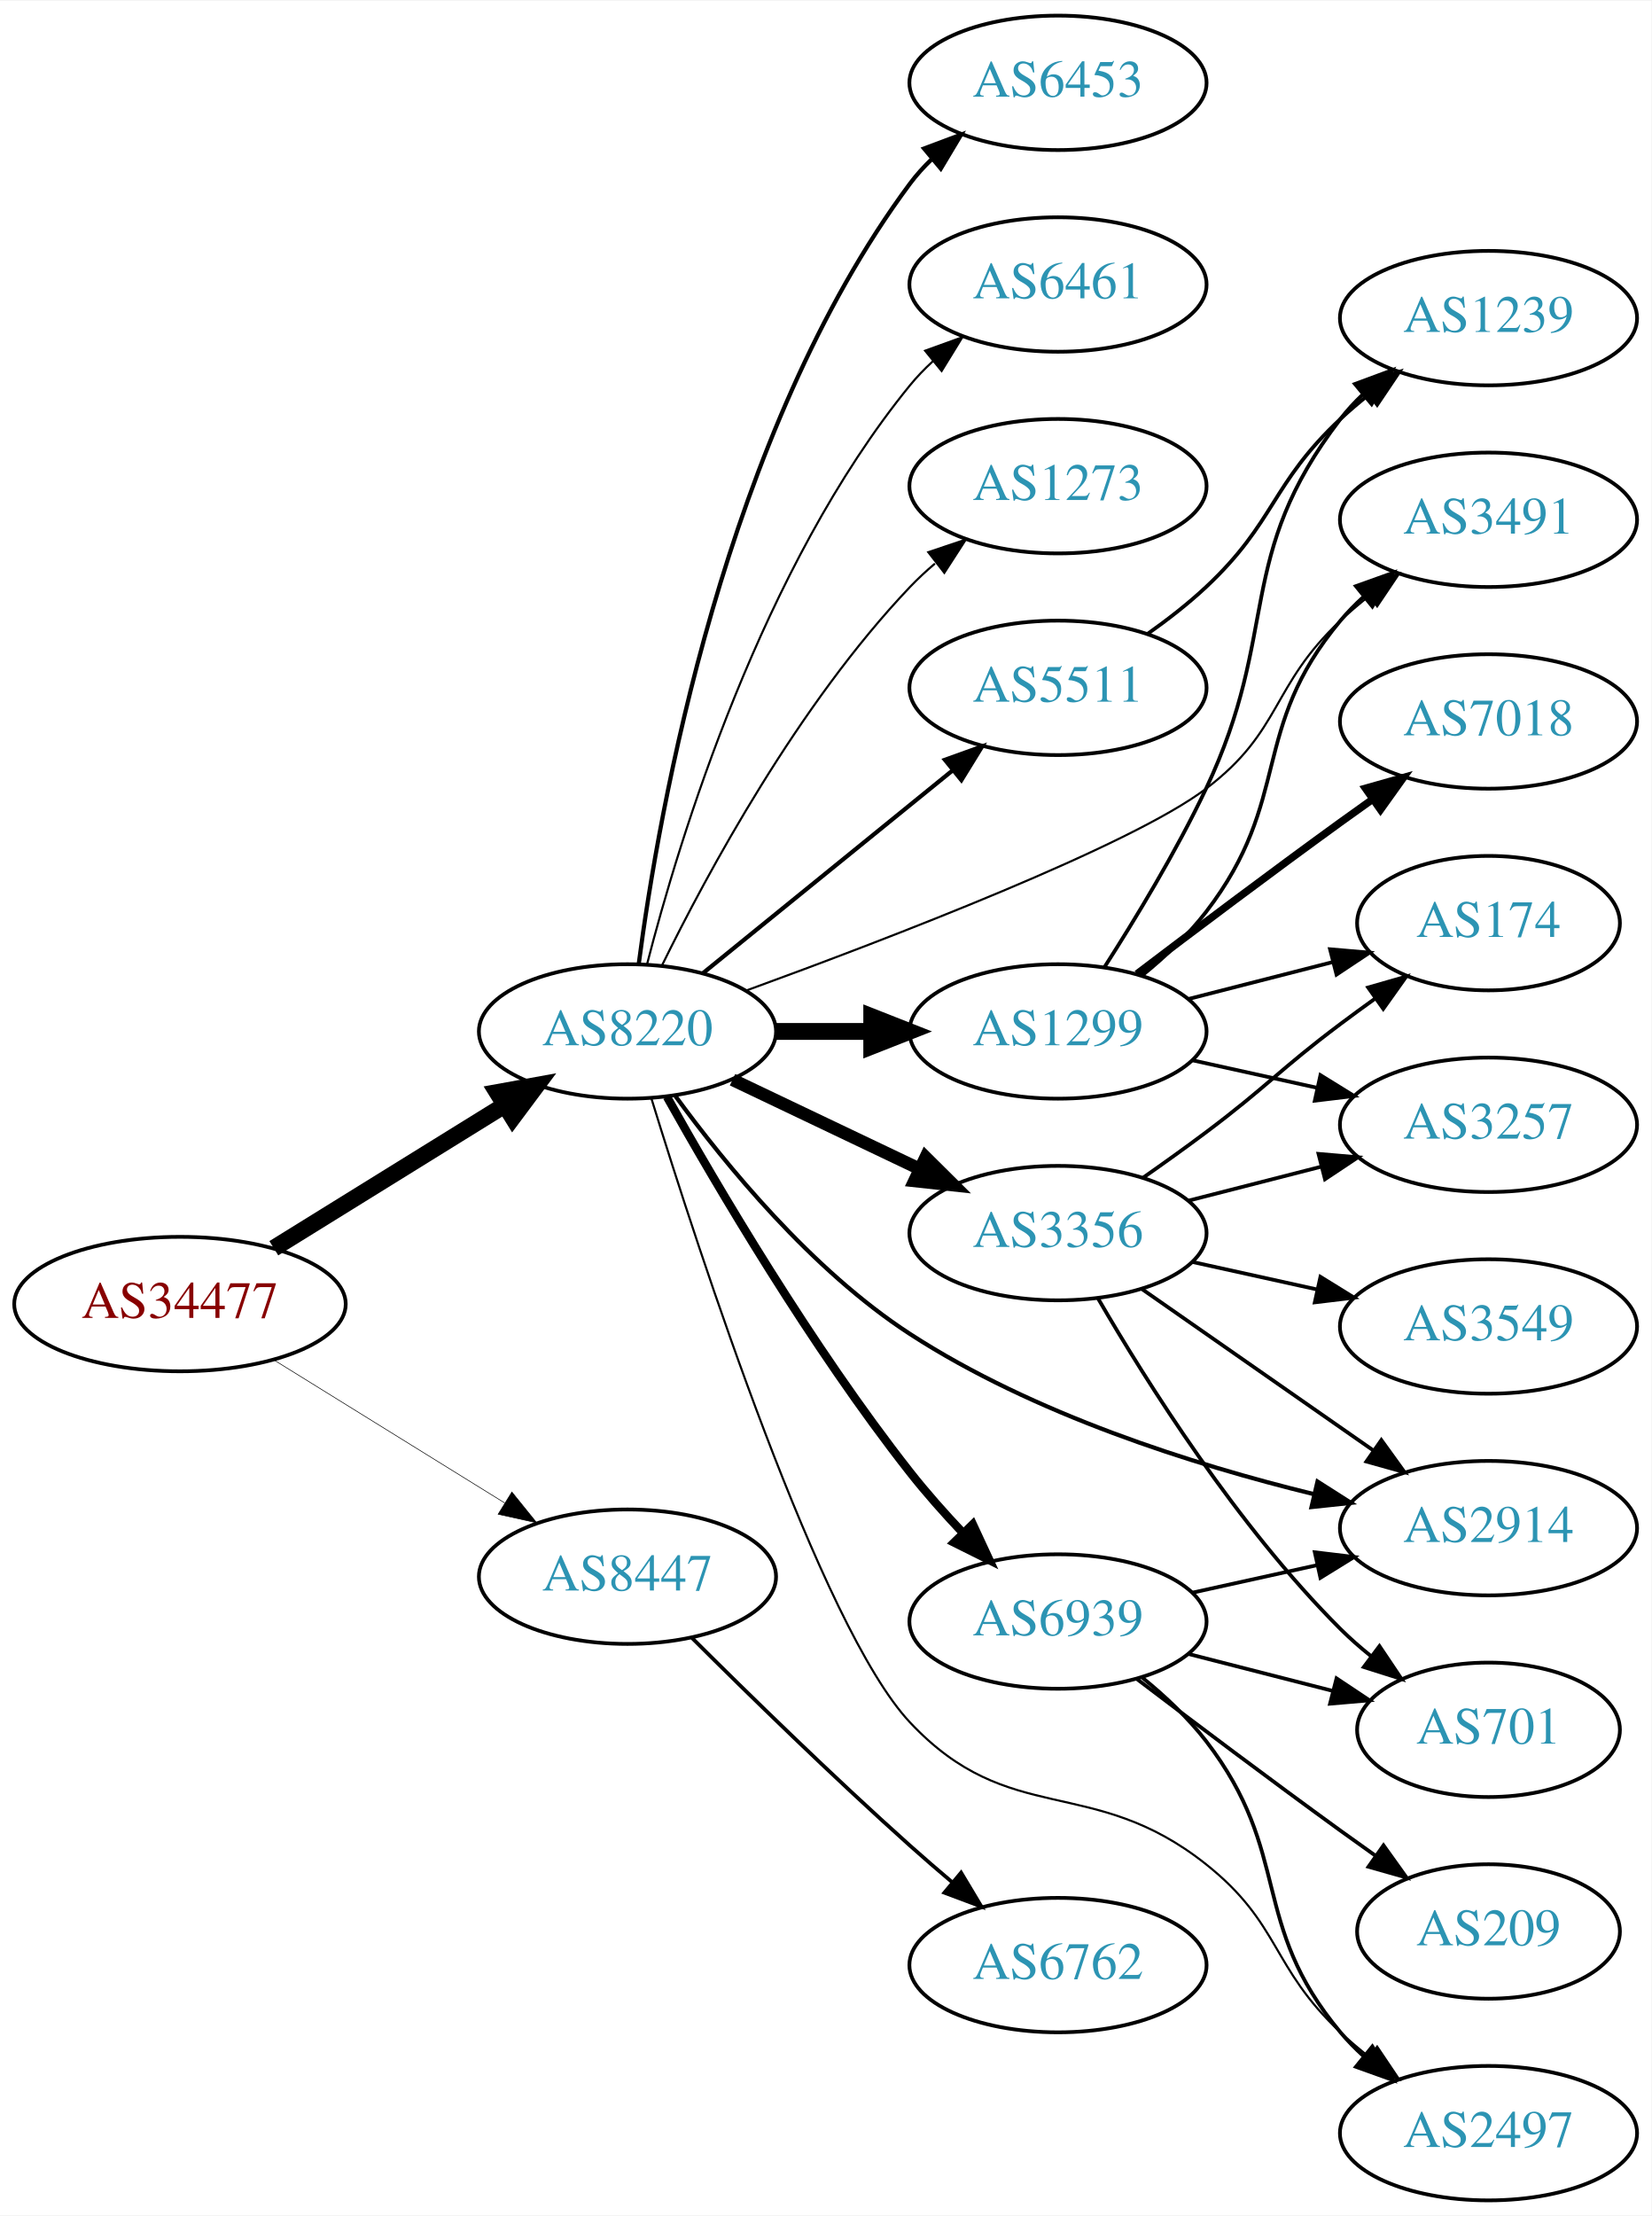
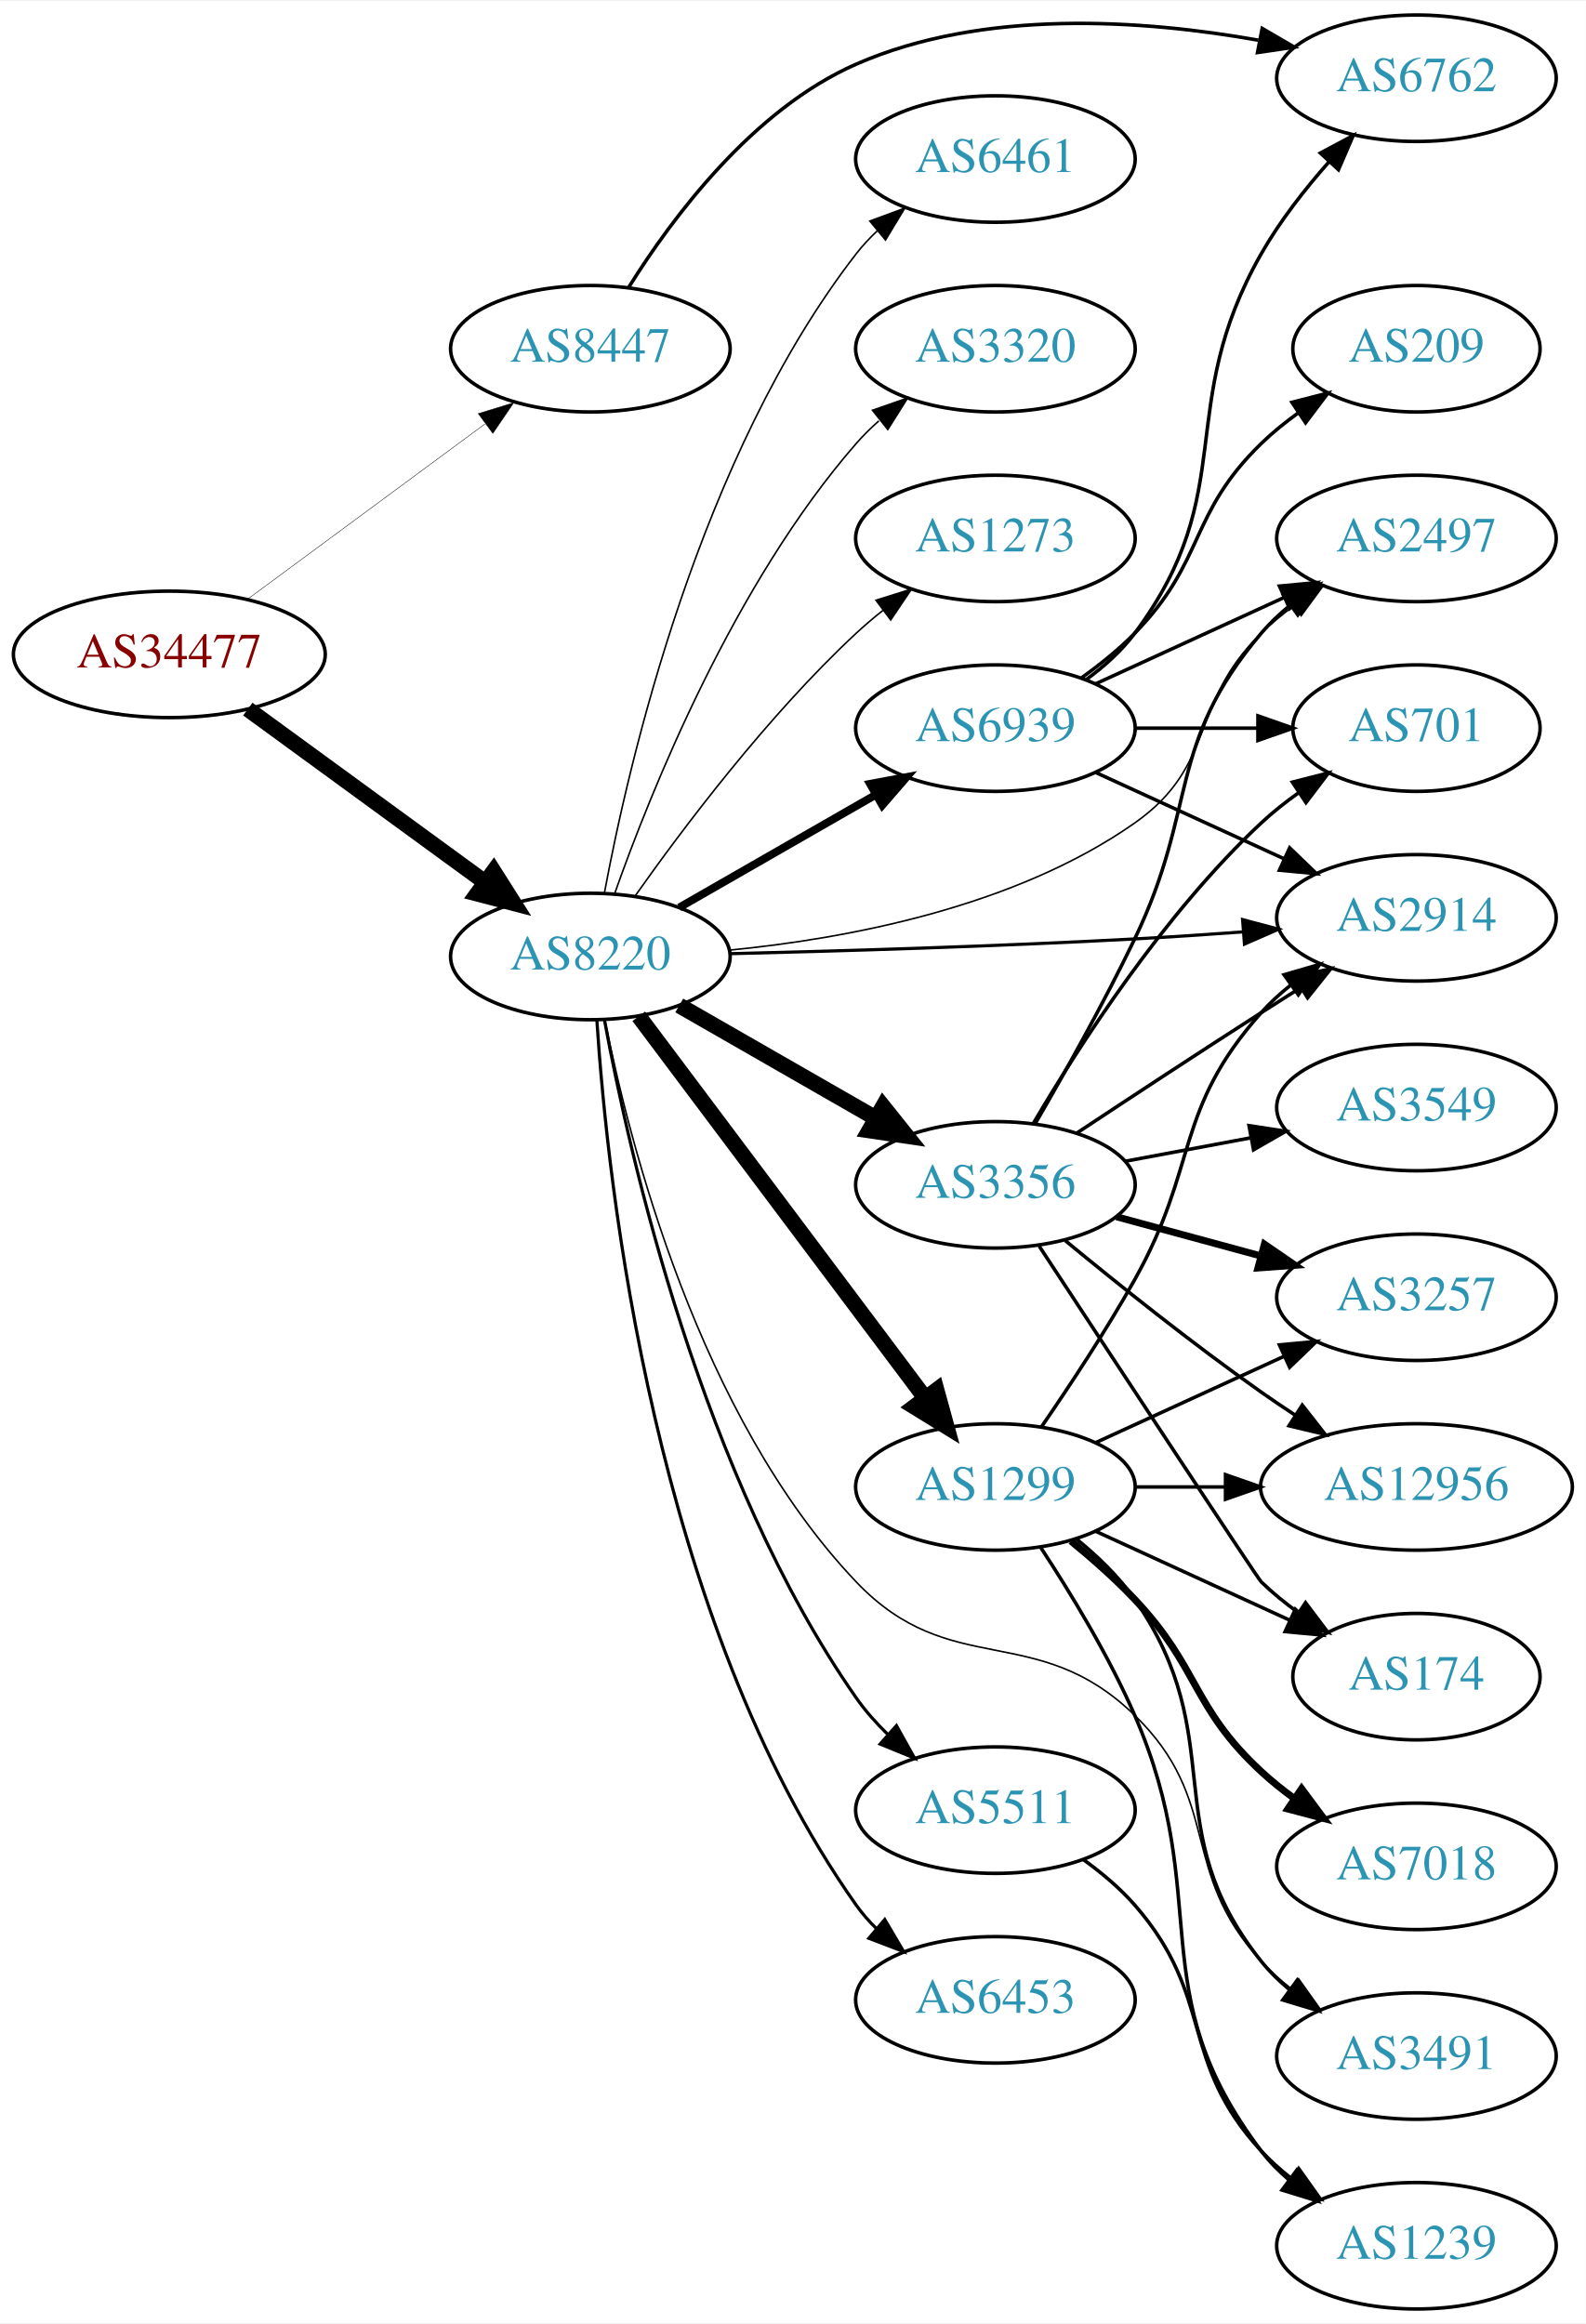
- <svg xmlns="http://www.w3.org/2000/svg" xmlns:xlink="http://www.w3.org/1999/xlink" width="442pt" height="593pt" viewBox="0.00 0.00 442.27 593.00">
-   <g id="graph0" class="graph" transform="scale(1 1) rotate(0) translate(4 589)">
-     <polygon fill="white" stroke="none" points="-4,4 -4,-589 438.271,-589 438.271,4 -4,4" />
+ <svg xmlns="http://www.w3.org/2000/svg" xmlns:xlink="http://www.w3.org/1999/xlink" width="451pt" height="661pt" viewBox="0.00 0.00 451.37 661.00">
+   <g id="graph0" class="graph" transform="scale(1 1) rotate(0) translate(4 657)">
+     <polygon fill="white" stroke="none" points="-4,4 -4,-657 447.37,-657 447.37,4 -4,4" />
    <g id="node1" class="node">
      <g id="a_node1">
        <a xlink:href="/asn/34477" xlink:title="AS34477 ~ ARAplus GmbH [AT]">
-           <ellipse fill="#ffffff" stroke="black" cx="44.196" cy="-240" rx="44.393" ry="18" />
-           <text text-anchor="middle" x="44.196" y="-236.3" font-family="Times,serif" font-size="14.00" fill="#880000">AS34477</text>
+           <ellipse fill="#ffffff" stroke="black" cx="44.196" cy="-471" rx="44.393" ry="18" />
+           <text text-anchor="middle" x="44.196" y="-467.3" font-family="Times,serif" font-size="14.00" fill="#880000">AS34477</text>
        </a>
      </g>
    </g>
    <g id="node2" class="node">
      <g id="a_node2">
        <a xlink:href="/asn/8220" xlink:title="AS8220 ~ COLT [GB]">
-           <ellipse fill="#ffffff" stroke="black" cx="164.039" cy="-313" rx="39.794" ry="18" />
-           <text text-anchor="middle" x="164.039" y="-309.3" font-family="Times,serif" font-size="14.00" fill="#2c94b3">AS8220</text>
+           <ellipse fill="#ffffff" stroke="black" cx="164.039" cy="-385" rx="39.794" ry="18" />
+           <text text-anchor="middle" x="164.039" y="-381.3" font-family="Times,serif" font-size="14.00" fill="#2c94b3">AS8220</text>
        </a>
      </g>
    </g>
    <g id="edge1" class="edge">
-       <path fill="none" stroke="black" stroke-width="4.5" d="M69.328,-254.949C87.196,-266.018 111.715,-281.206 131.191,-293.271" />
-       <polygon fill="black" stroke="black" stroke-width="4.5" points="129.168,-296.65 139.742,-298.569 133.315,-289.955 129.168,-296.65" />
+       <path fill="none" stroke="black" stroke-width="4.5" d="M66.537,-455.426C85.424,-441.642 113.154,-421.406 134.047,-406.158" />
+       <polygon fill="black" stroke="black" stroke-width="4.5" points="136.496,-409.245 142.253,-400.169 131.854,-402.884 136.496,-409.245" />
    </g>
    <g id="node3" class="node">
      <g id="a_node3">
        <a xlink:href="/asn/8447" xlink:title="AS8447 ~ A1 Telekom Austria AG [AT]">
-           <ellipse fill="#ffffff" stroke="black" cx="164.039" cy="-167" rx="39.794" ry="18" />
-           <text text-anchor="middle" x="164.039" y="-163.3" font-family="Times,serif" font-size="14.00" fill="#2c94b3">AS8447</text>
+           <ellipse fill="#ffffff" stroke="black" cx="164.039" cy="-558" rx="39.794" ry="18" />
+           <text text-anchor="middle" x="164.039" y="-554.3" font-family="Times,serif" font-size="14.00" fill="#2c94b3">AS8447</text>
        </a>
      </g>
    </g>
    <g id="edge2" class="edge">
-       <path fill="none" stroke="black" stroke-width="0.161" d="M69.328,-225.051C87.196,-213.982 111.715,-198.794 131.191,-186.729" />
-       <polygon fill="black" stroke="black" stroke-width="0.161" points="133.085,-189.673 139.742,-181.431 129.398,-183.722 133.085,-189.673" />
+       <path fill="none" stroke="black" stroke-width="0.125" d="M66.537,-486.755C85.424,-500.699 113.154,-521.171 134.047,-536.596" />
+       <polygon fill="black" stroke="black" stroke-width="0.125" points="132.129,-539.531 142.253,-542.654 136.286,-533.899 132.129,-539.531" />
    </g>
    <g id="node4" class="node">
      <g id="a_node4">
-         <a xlink:href="/asn/5511" xlink:title="AS5511 ~ Orange S.A. [FR]">
-           <ellipse fill="#ffffff" stroke="black" cx="279.332" cy="-405" rx="39.794" ry="18" />
-           <text text-anchor="middle" x="279.332" y="-401.3" font-family="Times,serif" font-size="14.00" fill="#2c94b3">AS5511</text>
+         <a xlink:href="/asn/1299" xlink:title="AS1299 ~ Telia Carrier [EU]">
+           <ellipse fill="#ffffff" stroke="black" cx="279.332" cy="-234" rx="39.794" ry="18" />
+           <text text-anchor="middle" x="279.332" y="-230.3" font-family="Times,serif" font-size="14.00" fill="#2c94b3">AS1299</text>
        </a>
      </g>
    </g>
    <g id="edge3" class="edge">
-       <path fill="none" stroke="black" stroke-width="1.125" d="M184.257,-328.607C202.649,-343.542 230.569,-366.214 251.219,-382.983" />
-       <polygon fill="black" stroke="black" stroke-width="1.125" points="249.05,-385.73 259.019,-389.317 253.462,-380.296 249.05,-385.73" />
+       <path fill="none" stroke="black" stroke-width="4.5" d="M177.815,-367.972C197.703,-341.463 236.184,-290.176 259.334,-259.321" />
+       <polygon fill="black" stroke="black" stroke-width="4.5" points="262.577,-261.56 265.429,-251.198 256.277,-256.833 262.577,-261.56" />
    </g>
    <g id="node5" class="node">
      <g id="a_node5">
-         <a xlink:href="/asn/1299" xlink:title="AS1299 ~ Telia Carrier [EU]">
-           <ellipse fill="#ffffff" stroke="black" cx="279.332" cy="-313" rx="39.794" ry="18" />
-           <text text-anchor="middle" x="279.332" y="-309.3" font-family="Times,serif" font-size="14.00" fill="#2c94b3">AS1299</text>
+         <a xlink:href="/asn/3356" xlink:title="AS3356 ~ Level 3 Parent, LLC [US]">
+           <ellipse fill="#ffffff" stroke="black" cx="279.332" cy="-320" rx="39.794" ry="18" />
+           <text text-anchor="middle" x="279.332" y="-316.3" font-family="Times,serif" font-size="14.00" fill="#2c94b3">AS3356</text>
        </a>
      </g>
    </g>
    <g id="edge4" class="edge">
-       <path fill="none" stroke="black" stroke-width="4.5" d="M203.711,-313C211.914,-313 220.678,-313 229.21,-313" />
-       <polygon fill="black" stroke="black" stroke-width="4.5" points="229.449,-316.938 239.449,-313 229.449,-309.063 229.449,-316.938" />
+       <path fill="none" stroke="black" stroke-width="4.5" d="M189.343,-371.056C205.621,-361.717 227.257,-349.303 245.119,-339.055" />
+       <polygon fill="black" stroke="black" stroke-width="4.5" points="247.353,-342.313 254.068,-333.921 243.434,-335.482 247.353,-342.313" />
    </g>
    <g id="node6" class="node">
      <g id="a_node6">
-         <a xlink:href="/asn/3356" xlink:title="AS3356 ~ Level 3 Parent, LLC [US]">
-           <ellipse fill="#ffffff" stroke="black" cx="279.332" cy="-259" rx="39.794" ry="18" />
-           <text text-anchor="middle" x="279.332" y="-255.3" font-family="Times,serif" font-size="14.00" fill="#2c94b3">AS3356</text>
+         <a xlink:href="/asn/6453" xlink:title="AS6453 ~ TATA COMMUNICATIONS (AMERICA) INC [US]">
+           <ellipse fill="#ffffff" stroke="black" cx="279.332" cy="-88" rx="39.794" ry="18" />
+           <text text-anchor="middle" x="279.332" y="-84.3" font-family="Times,serif" font-size="14.00" fill="#2c94b3">AS6453</text>
        </a>
      </g>
    </g>
    <g id="edge5" class="edge">
-       <path fill="none" stroke="black" stroke-width="3.375" d="M192.175,-300.066C207.169,-292.919 225.99,-283.948 242.213,-276.215" />
-       <polygon fill="black" stroke="black" stroke-width="3.375" points="243.895,-279.291 251.417,-271.829 240.884,-272.972 243.895,-279.291" />
+       <path fill="none" stroke="black" stroke-width="0.9" d="M165.894,-366.815C168.888,-320.575 182.134,-196.411 239.685,-115 241.368,-112.619 243.331,-110.378 245.464,-108.284" />
+       <polygon fill="black" stroke="black" stroke-width="0.9" points="247.828,-110.868 253.207,-101.741 243.31,-105.522 247.828,-110.868" />
    </g>
    <g id="node7" class="node">
      <g id="a_node7">
-         <a xlink:href="/asn/2497" xlink:title="AS2497 ~ Internet Initiative Japan Inc. [JP]">
-           <ellipse fill="#ffffff" stroke="black" cx="394.625" cy="-18" rx="39.794" ry="18" />
-           <text text-anchor="middle" x="394.625" y="-14.3" font-family="Times,serif" font-size="14.00" fill="#2c94b3">AS2497</text>
+         <a xlink:href="/asn/6461" xlink:title="AS6461 ~ Zayo Bandwidth [US]">
+           <ellipse fill="#ffffff" stroke="black" cx="279.332" cy="-612" rx="39.794" ry="18" />
+           <text text-anchor="middle" x="279.332" y="-608.3" font-family="Times,serif" font-size="14.00" fill="#2c94b3">AS6461</text>
        </a>
      </g>
    </g>
    <g id="edge6" class="edge">
-       <path fill="none" stroke="black" stroke-width="0.562" d="M170.406,-295.183C183.11,-253.945 215.746,-153.506 239.685,-128 266.429,-99.505 288.383,-114.313 318.978,-90 339.03,-74.065 336.289,-62.513 354.978,-45 357.367,-42.761 359.953,-40.563 362.616,-38.447" />
-       <polygon fill="black" stroke="black" stroke-width="0.562" points="364.804,-41.181 370.716,-32.389 360.612,-35.575 364.804,-41.181" />
+       <path fill="none" stroke="black" stroke-width="0.45" d="M168.034,-403.06C174.973,-440.403 195.086,-527.428 239.685,-585 241.471,-587.305 243.508,-589.491 245.692,-591.548" />
+       <polygon fill="black" stroke="black" stroke-width="0.45" points="243.591,-594.352 253.531,-598.019 248.048,-588.954 243.591,-594.352" />
    </g>
    <g id="node8" class="node">
      <g id="a_node8">
-         <a xlink:href="/asn/6453" xlink:title="AS6453 ~ TATA COMMUNICATIONS (AMERICA) INC [US]">
-           <ellipse fill="#ffffff" stroke="black" cx="279.332" cy="-567" rx="39.794" ry="18" />
-           <text text-anchor="middle" x="279.332" y="-563.3" font-family="Times,serif" font-size="14.00" fill="#2c94b3">AS6453</text>
+         <a xlink:href="/asn/3320" xlink:title="AS3320 ~ DTAG [DE]">
+           <ellipse fill="#ffffff" stroke="black" cx="279.332" cy="-558" rx="39.794" ry="18" />
+           <text text-anchor="middle" x="279.332" y="-554.3" font-family="Times,serif" font-size="14.00" fill="#2c94b3">AS3320</text>
        </a>
      </g>
    </g>
    <g id="edge7" class="edge">
-       <path fill="none" stroke="black" stroke-width="1.125" d="M167.045,-330.97C172.377,-371.814 190.055,-473.25 239.685,-540 241.425,-542.34 243.429,-544.551 245.59,-546.625" />
-       <polygon fill="black" stroke="black" stroke-width="1.125" points="243.465,-549.411 253.386,-553.13 247.95,-544.036 243.465,-549.411" />
+       <path fill="none" stroke="black" stroke-width="0.45" d="M170.927,-402.824C181.255,-432.096 204.898,-491.08 239.685,-531 241.651,-533.256 243.844,-535.419 246.159,-537.468" />
+       <polygon fill="black" stroke="black" stroke-width="0.45" points="244.338,-540.492 254.345,-543.973 248.693,-535.012 244.338,-540.492" />
    </g>
    <g id="node9" class="node">
      <g id="a_node9">
-         <a xlink:href="/asn/6461" xlink:title="AS6461 ~ Zayo Bandwidth [US]">
-           <ellipse fill="#ffffff" stroke="black" cx="279.332" cy="-513" rx="39.794" ry="18" />
-           <text text-anchor="middle" x="279.332" y="-509.3" font-family="Times,serif" font-size="14.00" fill="#2c94b3">AS6461</text>
+         <a xlink:href="/asn/5511" xlink:title="AS5511 ~ Orange S.A. [FR]">
+           <ellipse fill="#ffffff" stroke="black" cx="279.332" cy="-142" rx="39.794" ry="18" />
+           <text text-anchor="middle" x="279.332" y="-138.3" font-family="Times,serif" font-size="14.00" fill="#2c94b3">AS5511</text>
        </a>
      </g>
    </g>
    <g id="edge8" class="edge">
-       <path fill="none" stroke="black" stroke-width="0.562" d="M169.259,-330.905C177.849,-364.352 199.99,-437.329 239.685,-486 241.528,-488.26 243.606,-490.413 245.819,-492.446" />
-       <polygon fill="black" stroke="black" stroke-width="0.562" points="243.748,-495.274 253.712,-498.875 248.169,-489.846 243.748,-495.274" />
+       <path fill="none" stroke="black" stroke-width="0.9" d="M168.068,-366.837C175.175,-328.34 195.746,-236.918 239.685,-174 242.28,-170.284 245.417,-166.757 248.768,-163.495" />
+       <polygon fill="black" stroke="black" stroke-width="0.9" points="251.153,-166.058 256.318,-156.808 246.512,-160.817 251.153,-166.058" />
    </g>
    <g id="node10" class="node">
      <g id="a_node10">
        <a xlink:href="/asn/2914" xlink:title="AS2914 ~ NTT America, Inc. [US]">
-           <ellipse fill="#ffffff" stroke="black" cx="394.625" cy="-180" rx="39.794" ry="18" />
-           <text text-anchor="middle" x="394.625" y="-176.3" font-family="Times,serif" font-size="14.00" fill="#2c94b3">AS2914</text>
+           <ellipse fill="#ffffff" stroke="black" cx="399.174" cy="-396" rx="39.794" ry="18" />
+           <text text-anchor="middle" x="399.174" y="-392.3" font-family="Times,serif" font-size="14.00" fill="#2c94b3">AS2914</text>
        </a>
      </g>
    </g>
    <g id="edge9" class="edge">
-       <path fill="none" stroke="black" stroke-width="1.125" d="M176.84,-295.754C190.145,-277.52 213.383,-249.082 239.685,-232 272.774,-210.511 315.656,-196.981 347.754,-189.128" />
-       <polygon fill="black" stroke="black" stroke-width="1.125" points="348.836,-192.469 357.771,-186.775 347.235,-185.655 348.836,-192.469" />
+       <path fill="none" stroke="black" stroke-width="0.9" d="M203.65,-385.793C234.796,-386.543 279.728,-387.877 318.978,-390 328.995,-390.542 339.714,-391.26 349.928,-392.011" />
+       <polygon fill="black" stroke="black" stroke-width="0.9" points="349.693,-395.503 359.928,-392.768 350.221,-388.523 349.693,-395.503" />
    </g>
    <g id="node11" class="node">
      <g id="a_node11">
-         <a xlink:href="/asn/6939" xlink:title="AS6939 ~ Hurricane Electric LLC [US]">
-           <ellipse fill="#ffffff" stroke="black" cx="279.332" cy="-155" rx="39.794" ry="18" />
-           <text text-anchor="middle" x="279.332" y="-151.3" font-family="Times,serif" font-size="14.00" fill="#2c94b3">AS6939</text>
+         <a xlink:href="/asn/2497" xlink:title="AS2497 ~ Internet Initiative Japan Inc. [JP]">
+           <ellipse fill="#ffffff" stroke="black" cx="399.174" cy="-504" rx="39.794" ry="18" />
+           <text text-anchor="middle" x="399.174" y="-500.3" font-family="Times,serif" font-size="14.00" fill="#2c94b3">AS2497</text>
        </a>
      </g>
    </g>
    <g id="edge10" class="edge">
-       <path fill="none" stroke="black" stroke-width="2.25" d="M174.628,-295.459C187.926,-271.738 213.321,-228.544 239.685,-195 244.015,-189.491 248.995,-183.891 253.909,-178.695" />
-       <polygon fill="black" stroke="black" stroke-width="2.25" points="256.514,-181.037 260.978,-171.428 251.496,-176.156 256.514,-181.037" />
+       <path fill="none" stroke="black" stroke-width="0.45" d="M203.662,-386.81C236.89,-390.061 284.74,-398.948 318.978,-423 342.581,-439.581 334.285,-456.906 354.978,-477 357.823,-479.763 360.997,-482.386 364.297,-484.834" />
+       <polygon fill="black" stroke="black" stroke-width="0.45" points="362.414,-487.786 372.645,-490.538 366.363,-482.006 362.414,-487.786" />
    </g>
    <g id="node12" class="node">
      <g id="a_node12">
-         <a xlink:href="/asn/1273" xlink:title="AS1273 ~ Vodafone Group PLC [EU]">
-           <ellipse fill="#ffffff" stroke="black" cx="279.332" cy="-459" rx="39.794" ry="18" />
-           <text text-anchor="middle" x="279.332" y="-455.3" font-family="Times,serif" font-size="14.00" fill="#2c94b3">AS1273</text>
+         <a xlink:href="/asn/6939" xlink:title="AS6939 ~ Hurricane Electric LLC [US]">
+           <ellipse fill="#ffffff" stroke="black" cx="279.332" cy="-450" rx="39.794" ry="18" />
+           <text text-anchor="middle" x="279.332" y="-446.3" font-family="Times,serif" font-size="14.00" fill="#2c94b3">AS6939</text>
        </a>
      </g>
    </g>
    <g id="edge11" class="edge">
-       <path fill="none" stroke="black" stroke-width="0.562" d="M173.271,-330.652C185.361,-355.305 209.759,-400.553 239.685,-432 241.748,-434.168 244.01,-436.267 246.372,-438.273" />
-       <polygon fill="black" stroke="black" stroke-width="0.562" points="244.601,-441.329 254.645,-444.7 248.895,-435.801 244.601,-441.329" />
+       <path fill="none" stroke="black" stroke-width="2.25" d="M189.343,-398.944C205.621,-408.283 227.257,-420.697 245.119,-430.945" />
+       <polygon fill="black" stroke="black" stroke-width="2.25" points="243.652,-434.138 254.068,-436.079 247.136,-428.067 243.652,-434.138" />
    </g>
    <g id="node13" class="node">
      <g id="a_node13">
        <a xlink:href="/asn/3491" xlink:title="AS3491 ~ PCCW Global, Inc. [US]">
-           <ellipse fill="#ffffff" stroke="black" cx="394.625" cy="-450" rx="39.794" ry="18" />
-           <text text-anchor="middle" x="394.625" y="-446.3" font-family="Times,serif" font-size="14.00" fill="#2c94b3">AS3491</text>
+           <ellipse fill="#ffffff" stroke="black" cx="399.174" cy="-72" rx="39.794" ry="18" />
+           <text text-anchor="middle" x="399.174" y="-68.3" font-family="Times,serif" font-size="14.00" fill="#2c94b3">AS3491</text>
        </a>
      </g>
    </g>
    <g id="edge12" class="edge">
-       <path fill="none" stroke="black" stroke-width="0.562" d="M195.774,-323.925C234.601,-338.074 298.794,-362.726 318.978,-378 339.402,-393.455 336.289,-405.487 354.978,-423 357.367,-425.239 359.953,-427.437 362.616,-429.553" />
-       <polygon fill="black" stroke="black" stroke-width="0.562" points="360.612,-432.424 370.716,-435.611 364.804,-426.819 360.612,-432.424" />
+       <path fill="none" stroke="black" stroke-width="0.45" d="M168.168,-367.023C175.112,-332.036 194.875,-254.099 239.685,-207 266.622,-178.687 290.959,-196.242 318.978,-169 344.061,-144.613 331.296,-124.75 354.978,-99 357.522,-96.234 360.412,-93.641 363.463,-91.242" />
+       <polygon fill="black" stroke="black" stroke-width="0.45" points="365.645,-93.986 371.788,-85.354 361.603,-88.271 365.645,-93.986" />
+     </g>
+     <g id="node14" class="node">
+       <g id="a_node14">
+         <a xlink:href="/asn/1273" xlink:title="AS1273 ~ Vodafone Group PLC [EU]">
+           <ellipse fill="#ffffff" stroke="black" cx="279.332" cy="-504" rx="39.794" ry="18" />
+           <text text-anchor="middle" x="279.332" y="-500.3" font-family="Times,serif" font-size="14.00" fill="#2c94b3">AS1273</text>
+         </a>
+       </g>
+     </g>
+     <g id="edge13" class="edge">
+       <path fill="none" stroke="black" stroke-width="0.45" d="M176.714,-402.142C190.435,-421.578 214.54,-453.599 239.685,-477 242.082,-479.23 244.673,-481.423 247.339,-483.535" />
+       <polygon fill="black" stroke="black" stroke-width="0.45" points="245.338,-486.409 255.445,-489.587 249.526,-480.8 245.338,-486.409" />
+     </g>
+     <g id="node22" class="node">
+       <g id="a_node22">
+         <a xlink:href="/asn/6762" xlink:title="AS6762 ~ TELECOM ITALIA SPARKLE S.p.A. [IT]">
+           <ellipse fill="#ffffff" stroke="black" cx="399.174" cy="-635" rx="39.794" ry="18" />
+           <text text-anchor="middle" x="399.174" y="-631.3" font-family="Times,serif" font-size="14.00" fill="#2c94b3">AS6762</text>
+         </a>
+       </g>
+     </g>
+     <g id="edge29" class="edge">
+       <path fill="none" stroke="black" d="M175.005,-575.562C187.308,-595.249 210.26,-626.103 239.685,-639 275.853,-654.853 321.261,-651.68 354.193,-645.828" />
+       <polygon fill="black" stroke="black" points="355.263,-649.186 364.419,-643.855 353.937,-642.313 355.263,-649.186" />
+     </g>
+     <g id="edge24" class="edge">
+       <path fill="none" stroke="black" d="M292.476,-251.164C300.434,-262.732 310.832,-278.475 318.978,-293 337.261,-325.599 330.13,-341.081 354.978,-369 357.477,-371.808 360.337,-374.427 363.368,-376.844" />
+       <polygon fill="black" stroke="black" points="361.491,-379.804 371.666,-382.756 365.553,-374.103 361.491,-379.804" />
+     </g>
+     <g id="edge23" class="edge">
+       <path fill="none" stroke="black" d="M302.36,-219.203C308.396,-214.302 314.502,-208.436 318.978,-202 346.668,-162.189 324.705,-136.883 354.978,-99 357.324,-96.064 360.082,-93.358 363.05,-90.888" />
+       <polygon fill="black" stroke="black" points="365.243,-93.621 371.26,-84.901 361.118,-87.966 365.243,-93.621" />
+     </g>
+     <g id="node15" class="node">
+       <g id="a_node15">
+         <a xlink:href="/asn/3257" xlink:title="AS3257 ~ GTT [DE]">
+           <ellipse fill="#ffffff" stroke="black" cx="399.174" cy="-288" rx="39.794" ry="18" />
+           <text text-anchor="middle" x="399.174" y="-284.3" font-family="Times,serif" font-size="14.00" fill="#2c94b3">AS3257</text>
+         </a>
+       </g>
+     </g>
+     <g id="edge21" class="edge">
+       <path fill="none" stroke="black" d="M307.96,-246.661C323.917,-253.973 344.188,-263.261 361.471,-271.181" />
+       <polygon fill="black" stroke="black" points="360.169,-274.435 370.718,-275.419 363.085,-268.071 360.169,-274.435" />
+     </g>
+     <g id="node16" class="node">
+       <g id="a_node16">
+         <a xlink:href="/asn/12956" xlink:title="AS12956 ~ TELXIUS [ES]">
+           <ellipse fill="#ffffff" stroke="black" cx="399.174" cy="-234" rx="44.393" ry="18" />
+           <text text-anchor="middle" x="399.174" y="-230.3" font-family="Times,serif" font-size="14.00" fill="#2c94b3">AS12956</text>
+         </a>
+       </g>
+     </g>
+     <g id="edge25" class="edge">
+       <path fill="none" stroke="black" d="M319.244,-234C327.347,-234 336.022,-234 344.548,-234" />
+       <polygon fill="black" stroke="black" points="344.826,-237.5 354.826,-234 344.826,-230.5 344.826,-237.5" />
+     </g>
+     <g id="node19" class="node">
+       <g id="a_node19">
+         <a xlink:href="/asn/174" xlink:title="AS174 ~ Cogent Communications [US]">
+           <ellipse fill="#ffffff" stroke="black" cx="399.174" cy="-180" rx="35.194" ry="18" />
+           <text text-anchor="middle" x="399.174" y="-176.3" font-family="Times,serif" font-size="14.00" fill="#2c94b3">AS174</text>
+         </a>
+       </g>
+     </g>
+     <g id="edge22" class="edge">
+       <path fill="none" stroke="black" d="M307.96,-221.339C324.377,-213.817 345.358,-204.202 362.955,-196.139" />
+       <polygon fill="black" stroke="black" points="364.7,-199.189 372.332,-191.842 361.783,-192.826 364.7,-199.189" />
    </g>
    <g id="node20" class="node">
      <g id="a_node20">
-         <a xlink:href="/asn/6762" xlink:title="AS6762 ~ TELECOM ITALIA SPARKLE S.p.A. [IT]">
-           <ellipse fill="#ffffff" stroke="black" cx="279.332" cy="-63" rx="39.794" ry="18" />
-           <text text-anchor="middle" x="279.332" y="-59.3" font-family="Times,serif" font-size="14.00" fill="#2c94b3">AS6762</text>
-         </a>
-       </g>
-     </g>
-     <g id="edge24" class="edge">
-       <path fill="none" stroke="black" d="M181.301,-150.619C196.199,-135.782 219.013,-113.48 239.685,-95 243.31,-91.76 247.191,-88.411 251.044,-85.156" />
-       <polygon fill="black" stroke="black" points="253.385,-87.761 258.824,-78.669 248.902,-82.385 253.385,-87.761" />
-     </g>
-     <g id="node16" class="node">
-       <g id="a_node16">
        <a xlink:href="/asn/1239" xlink:title="AS1239 ~ Sprint [US]">
-           <ellipse fill="#ffffff" stroke="black" cx="394.625" cy="-504" rx="39.794" ry="18" />
-           <text text-anchor="middle" x="394.625" y="-500.3" font-family="Times,serif" font-size="14.00" fill="#2c94b3">AS1239</text>
-         </a>
-       </g>
-     </g>
-     <g id="edge23" class="edge">
-       <path fill="none" stroke="black" d="M303.24,-419.389C308.635,-423.207 314.2,-427.523 318.978,-432 337.667,-449.513 336.289,-459.487 354.978,-477 357.367,-479.239 359.953,-481.437 362.616,-483.553" />
-       <polygon fill="black" stroke="black" points="360.612,-486.424 370.716,-489.611 364.804,-480.819 360.612,-486.424" />
+           <ellipse fill="#ffffff" stroke="black" cx="399.174" cy="-18" rx="39.794" ry="18" />
+           <text text-anchor="middle" x="399.174" y="-14.3" font-family="Times,serif" font-size="14.00" fill="#2c94b3">AS1239</text>
+         </a>
+       </g>
+     </g>
+     <g id="edge26" class="edge">
+       <path fill="none" stroke="black" d="M292.259,-216.714C300.633,-203.975 311.608,-185.981 318.978,-169 341.826,-116.358 320.369,-90.776 354.978,-45 357.245,-42.002 359.949,-39.255 362.884,-36.759" />
+       <polygon fill="black" stroke="black" points="365.079,-39.489 371.047,-30.735 360.922,-33.857 365.079,-39.489" />
+     </g>
+     <g id="node21" class="node">
+       <g id="a_node21">
+         <a xlink:href="/asn/7018" xlink:title="AS7018 ~ AT&amp;T Services, Inc. [US]">
+           <ellipse fill="#ffffff" stroke="black" cx="399.174" cy="-126" rx="39.794" ry="18" />
+           <text text-anchor="middle" x="399.174" y="-122.3" font-family="Times,serif" font-size="14.00" fill="#2c94b3">AS7018</text>
+         </a>
+       </g>
+     </g>
+     <g id="edge27" class="edge">
+       <path fill="none" stroke="black" stroke-width="2" d="M300.82,-218.604C306.94,-213.601 313.478,-207.829 318.978,-202 337.525,-182.346 335.167,-171.379 354.978,-153 357.886,-150.303 361.1,-147.722 364.424,-145.3" />
+       <polygon fill="black" stroke="black" stroke-width="2" points="366.483,-148.132 372.803,-139.629 362.56,-142.335 366.483,-148.132" />
    </g>
    <g id="edge17" class="edge">
-       <path fill="none" stroke="black" d="M301.976,-328.078C308.002,-332.987 314.197,-338.786 318.978,-345 342.261,-375.261 330.478,-393.717 354.978,-423 356.849,-425.236 358.948,-427.373 361.175,-429.395" />
-       <polygon fill="black" stroke="black" points="359.118,-432.233 369.094,-435.802 363.521,-426.791 359.118,-432.233" />
-     </g>
-     <g id="node14" class="node">
-       <g id="a_node14">
-         <a xlink:href="/asn/174" xlink:title="AS174 ~ Cogent Communications [US]">
-           <ellipse fill="#ffffff" stroke="black" cx="394.625" cy="-342" rx="35.194" ry="18" />
-           <text text-anchor="middle" x="394.625" y="-338.3" font-family="Times,serif" font-size="14.00" fill="#2c94b3">AS174</text>
-         </a>
-       </g>
-     </g>
-     <g id="edge13" class="edge">
-       <path fill="none" stroke="black" d="M314.323,-321.701C326.461,-324.808 340.259,-328.34 352.905,-331.577" />
-       <polygon fill="black" stroke="black" points="352.191,-335.007 362.746,-334.096 353.927,-328.225 352.191,-335.007" />
-     </g>
-     <g id="node15" class="node">
-       <g id="a_node15">
-         <a xlink:href="/asn/7018" xlink:title="AS7018 ~ AT&amp;T Services, Inc. [US]">
-           <ellipse fill="#ffffff" stroke="black" cx="394.625" cy="-396" rx="39.794" ry="18" />
-           <text text-anchor="middle" x="394.625" y="-392.3" font-family="Times,serif" font-size="14.00" fill="#2c94b3">AS7018</text>
-         </a>
-       </g>
+       <path fill="none" stroke="black" d="M302.458,-334.709C317.268,-344.509 337.226,-357.627 354.978,-369 358.58,-371.308 362.364,-373.707 366.131,-376.082" />
+       <polygon fill="black" stroke="black" points="364.469,-379.171 374.8,-381.522 368.19,-373.242 364.469,-379.171" />
+     </g>
+     <g id="edge19" class="edge">
+       <path fill="none" stroke="black" d="M290.573,-337.263C298.702,-351.26 310.132,-371.611 318.978,-390 337.119,-427.71 327.948,-445.055 354.978,-477 357.406,-479.869 360.218,-482.53 363.22,-484.972" />
+       <polygon fill="black" stroke="black" points="361.317,-487.915 371.477,-490.921 365.409,-482.236 361.317,-487.915" />
    </g>
    <g id="edge14" class="edge">
-       <path fill="none" stroke="black" stroke-width="2" d="M300.471,-328.398C315.416,-339.753 336.345,-355.508 354.978,-369 357.781,-371.03 360.712,-373.125 363.653,-375.21" />
-       <polygon fill="black" stroke="black" stroke-width="2" points="361.675,-378.098 371.867,-380.991 365.704,-372.373 361.675,-378.098" />
+       <path fill="none" stroke="black" stroke-width="2" d="M313.785,-310.916C326.474,-307.47 341.113,-303.495 354.6,-299.833" />
+       <polygon fill="black" stroke="black" stroke-width="2" points="355.903,-303.105 364.637,-297.107 354.069,-296.35 355.903,-303.105" />
    </g>
    <g id="edge15" class="edge">
-       <path fill="none" stroke="black" d="M291.747,-330.167C299.976,-342.997 310.994,-361.154 318.978,-378 339.03,-420.308 326.463,-439.867 354.978,-477 356.754,-479.313 358.784,-481.504 360.963,-483.564" />
-       <polygon fill="black" stroke="black" points="358.857,-486.365 368.793,-490.043 363.32,-480.972 358.857,-486.365" />
+       <path fill="none" stroke="black" d="M299.219,-304.123C314.05,-291.891 335.397,-274.795 354.978,-261 358.051,-258.835 361.294,-256.645 364.566,-254.498" />
+       <polygon fill="black" stroke="black" points="366.671,-257.306 373.198,-248.96 362.891,-251.414 366.671,-257.306" />
    </g>
    <g id="node17" class="node">
      <g id="a_node17">
-         <a xlink:href="/asn/3257" xlink:title="AS3257 ~ GTT [DE]">
-           <ellipse fill="#ffffff" stroke="black" cx="394.625" cy="-288" rx="39.794" ry="18" />
-           <text text-anchor="middle" x="394.625" y="-284.3" font-family="Times,serif" font-size="14.00" fill="#2c94b3">AS3257</text>
+         <a xlink:href="/asn/701" xlink:title="AS701 ~ UUNET [US]">
+           <ellipse fill="#ffffff" stroke="black" cx="399.174" cy="-450" rx="35.194" ry="18" />
+           <text text-anchor="middle" x="399.174" y="-446.3" font-family="Times,serif" font-size="14.00" fill="#2c94b3">AS701</text>
        </a>
      </g>
    </g>
    <g id="edge16" class="edge">
-       <path fill="none" stroke="black" d="M315.248,-305.295C325.801,-302.967 337.539,-300.376 348.652,-297.924" />
-       <polygon fill="black" stroke="black" points="349.618,-301.295 358.629,-295.722 348.109,-294.46 349.618,-301.295" />
-     </g>
-     <g id="edge20" class="edge">
-       <path fill="none" stroke="black" d="M301.908,-243.955C319.468,-231.71 344.442,-214.295 363.896,-200.73" />
-       <polygon fill="black" stroke="black" points="365.928,-203.58 372.129,-194.989 361.924,-197.838 365.928,-203.58" />
-     </g>
-     <g id="edge22" class="edge">
-       <path fill="none" stroke="black" d="M302.184,-273.88C307.717,-277.752 313.611,-281.971 318.978,-286 335.409,-298.335 338.547,-302.665 354.978,-315 357.969,-317.245 361.123,-319.549 364.286,-321.819" />
-       <polygon fill="black" stroke="black" points="362.394,-324.767 372.579,-327.685 366.436,-319.052 362.394,-324.767" />
-     </g>
-     <g id="edge19" class="edge">
-       <path fill="none" stroke="black" d="M314.323,-267.701C325.526,-270.568 338.143,-273.798 349.964,-276.824" />
-       <polygon fill="black" stroke="black" points="349.101,-280.216 359.657,-279.305 350.837,-273.435 349.101,-280.216" />
+       <path fill="none" stroke="black" d="M290.201,-337.618C303.062,-359.492 327.215,-397.076 354.978,-423 358.267,-426.071 361.954,-428.987 365.752,-431.69" />
+       <polygon fill="black" stroke="black" points="363.861,-434.635 374.131,-437.24 367.727,-428.8 363.861,-434.635" />
    </g>
    <g id="node18" class="node">
      <g id="a_node18">
        <a xlink:href="/asn/3549" xlink:title="AS3549 ~ Level 3 Parent, LLC [US]">
-           <ellipse fill="#ffffff" stroke="black" cx="394.625" cy="-234" rx="39.794" ry="18" />
-           <text text-anchor="middle" x="394.625" y="-230.3" font-family="Times,serif" font-size="14.00" fill="#2c94b3">AS3549</text>
+           <ellipse fill="#ffffff" stroke="black" cx="399.174" cy="-342" rx="39.794" ry="18" />
+           <text text-anchor="middle" x="399.174" y="-338.3" font-family="Times,serif" font-size="14.00" fill="#2c94b3">AS3549</text>
        </a>
      </g>
    </g>
    <g id="edge18" class="edge">
-       <path fill="none" stroke="black" d="M315.248,-251.295C325.801,-248.967 337.539,-246.376 348.652,-243.924" />
-       <polygon fill="black" stroke="black" points="349.618,-247.295 358.629,-241.722 348.109,-240.46 349.618,-247.295" />
-     </g>
-     <g id="node19" class="node">
-       <g id="a_node19">
-         <a xlink:href="/asn/701" xlink:title="AS701 ~ UUNET [US]">
-           <ellipse fill="#ffffff" stroke="black" cx="394.625" cy="-126" rx="35.194" ry="18" />
-           <text text-anchor="middle" x="394.625" y="-122.3" font-family="Times,serif" font-size="14.00" fill="#2c94b3">AS701</text>
-         </a>
-       </g>
-     </g>
-     <g id="edge21" class="edge">
-       <path fill="none" stroke="black" d="M290.084,-241.464C303.001,-219.229 327.393,-180.482 354.978,-153 357.489,-150.498 360.257,-148.07 363.123,-145.762" />
-       <polygon fill="black" stroke="black" points="365.422,-148.413 371.326,-139.615 361.225,-142.811 365.422,-148.413" />
-     </g>
-     <g id="edge25" class="edge">
-       <path fill="none" stroke="black" d="M301.976,-139.922C308.002,-135.013 314.197,-129.214 318.978,-123 342.261,-92.74 330.478,-74.283 354.978,-45 356.849,-42.764 358.948,-40.627 361.175,-38.605" />
-       <polygon fill="black" stroke="black" points="363.521,-41.209 369.094,-32.198 359.118,-35.767 363.521,-41.209" />
-     </g>
-     <g id="edge26" class="edge">
-       <path fill="none" stroke="black" d="M315.248,-162.705C325.801,-165.033 337.539,-167.624 348.652,-170.076" />
-       <polygon fill="black" stroke="black" points="348.109,-173.54 358.629,-172.278 349.618,-166.705 348.109,-173.54" />
-     </g>
-     <g id="edge27" class="edge">
-       <path fill="none" stroke="black" d="M314.323,-146.299C326.461,-143.192 340.259,-139.66 352.905,-136.423" />
-       <polygon fill="black" stroke="black" points="353.927,-139.775 362.746,-133.904 352.191,-132.993 353.927,-139.775" />
-     </g>
-     <g id="node21" class="node">
-       <g id="a_node21">
+       <path fill="none" stroke="black" d="M316.329,-326.72C327.532,-328.812 340.045,-331.148 351.85,-333.352" />
+       <polygon fill="black" stroke="black" points="351.519,-336.85 361.992,-335.245 352.804,-329.969 351.519,-336.85" />
+     </g>
+     <g id="edge20" class="edge">
+       <path fill="none" stroke="black" d="M291.806,-302.528C312.484,-271.055 353.968,-207.985 354.978,-207 358.199,-203.859 361.846,-200.9 365.622,-198.175" />
+       <polygon fill="black" stroke="black" points="367.602,-201.062 373.98,-192.602 363.718,-195.237 367.602,-201.062" />
+     </g>
+     <g id="edge28" class="edge">
+       <path fill="none" stroke="black" d="M304.31,-127.966C309.55,-124.193 314.778,-119.808 318.978,-115 341.993,-88.653 331.296,-70.75 354.978,-45 357.522,-42.233 360.412,-39.641 363.463,-37.242" />
+       <polygon fill="black" stroke="black" points="365.645,-39.986 371.788,-31.354 361.603,-34.271 365.645,-39.986" />
+     </g>
+     <g id="edge33" class="edge">
+       <path fill="none" stroke="black" d="M307.96,-437.339C323.917,-430.027 344.188,-420.739 361.471,-412.819" />
+       <polygon fill="black" stroke="black" points="363.085,-415.929 370.718,-408.581 360.169,-409.565 363.085,-415.929" />
+     </g>
+     <g id="edge31" class="edge">
+       <path fill="none" stroke="black" d="M307.96,-462.661C323.917,-469.973 344.188,-479.261 361.471,-487.181" />
+       <polygon fill="black" stroke="black" points="360.169,-490.435 370.718,-491.419 363.085,-484.071 360.169,-490.435" />
+     </g>
+     <g id="edge32" class="edge">
+       <path fill="none" stroke="black" d="M319.244,-450C330.331,-450 342.491,-450 353.873,-450" />
+       <polygon fill="black" stroke="black" points="354.055,-453.5 364.055,-450 354.055,-446.5 354.055,-453.5" />
+     </g>
+     <g id="edge30" class="edge">
+       <path fill="none" stroke="black" d="M305.262,-463.882C310.338,-467.611 315.256,-472.016 318.978,-477 349.249,-517.542 329.964,-541.02 354.978,-585 360.252,-594.273 367.395,-603.408 374.353,-611.28" />
+       <polygon fill="black" stroke="black" points="371.826,-613.703 381.173,-618.69 376.977,-608.962 371.826,-613.703" />
+     </g>
+     <g id="node23" class="node">
+       <g id="a_node23">
        <a xlink:href="/asn/209" xlink:title="AS209 ~ CenturyLink Communications, LLC [US]">
-           <ellipse fill="#ffffff" stroke="black" cx="394.625" cy="-72" rx="35.194" ry="18" />
-           <text text-anchor="middle" x="394.625" y="-68.3" font-family="Times,serif" font-size="14.00" fill="#2c94b3">AS209</text>
-         </a>
-       </g>
-     </g>
-     <g id="edge28" class="edge">
-       <path fill="none" stroke="black" d="M300.471,-139.602C315.416,-128.247 336.345,-112.492 354.978,-99 358.007,-96.807 361.185,-94.537 364.364,-92.287" />
-       <polygon fill="black" stroke="black" points="366.506,-95.059 372.674,-86.445 362.48,-89.332 366.506,-95.059" />
+           <ellipse fill="#ffffff" stroke="black" cx="399.174" cy="-558" rx="35.194" ry="18" />
+           <text text-anchor="middle" x="399.174" y="-554.3" font-family="Times,serif" font-size="14.00" fill="#2c94b3">AS209</text>
+         </a>
+       </g>
+     </g>
+     <g id="edge34" class="edge">
+       <path fill="none" stroke="black" d="M303.926,-464.389C309.182,-468.148 314.513,-472.437 318.978,-477 339.151,-497.617 334.285,-510.906 354.978,-531 358.206,-534.134 361.857,-537.089 365.635,-539.812" />
+       <polygon fill="black" stroke="black" points="363.732,-542.75 373.995,-545.383 367.614,-536.925 363.732,-542.75" />
    </g>
  </g>
</svg>
